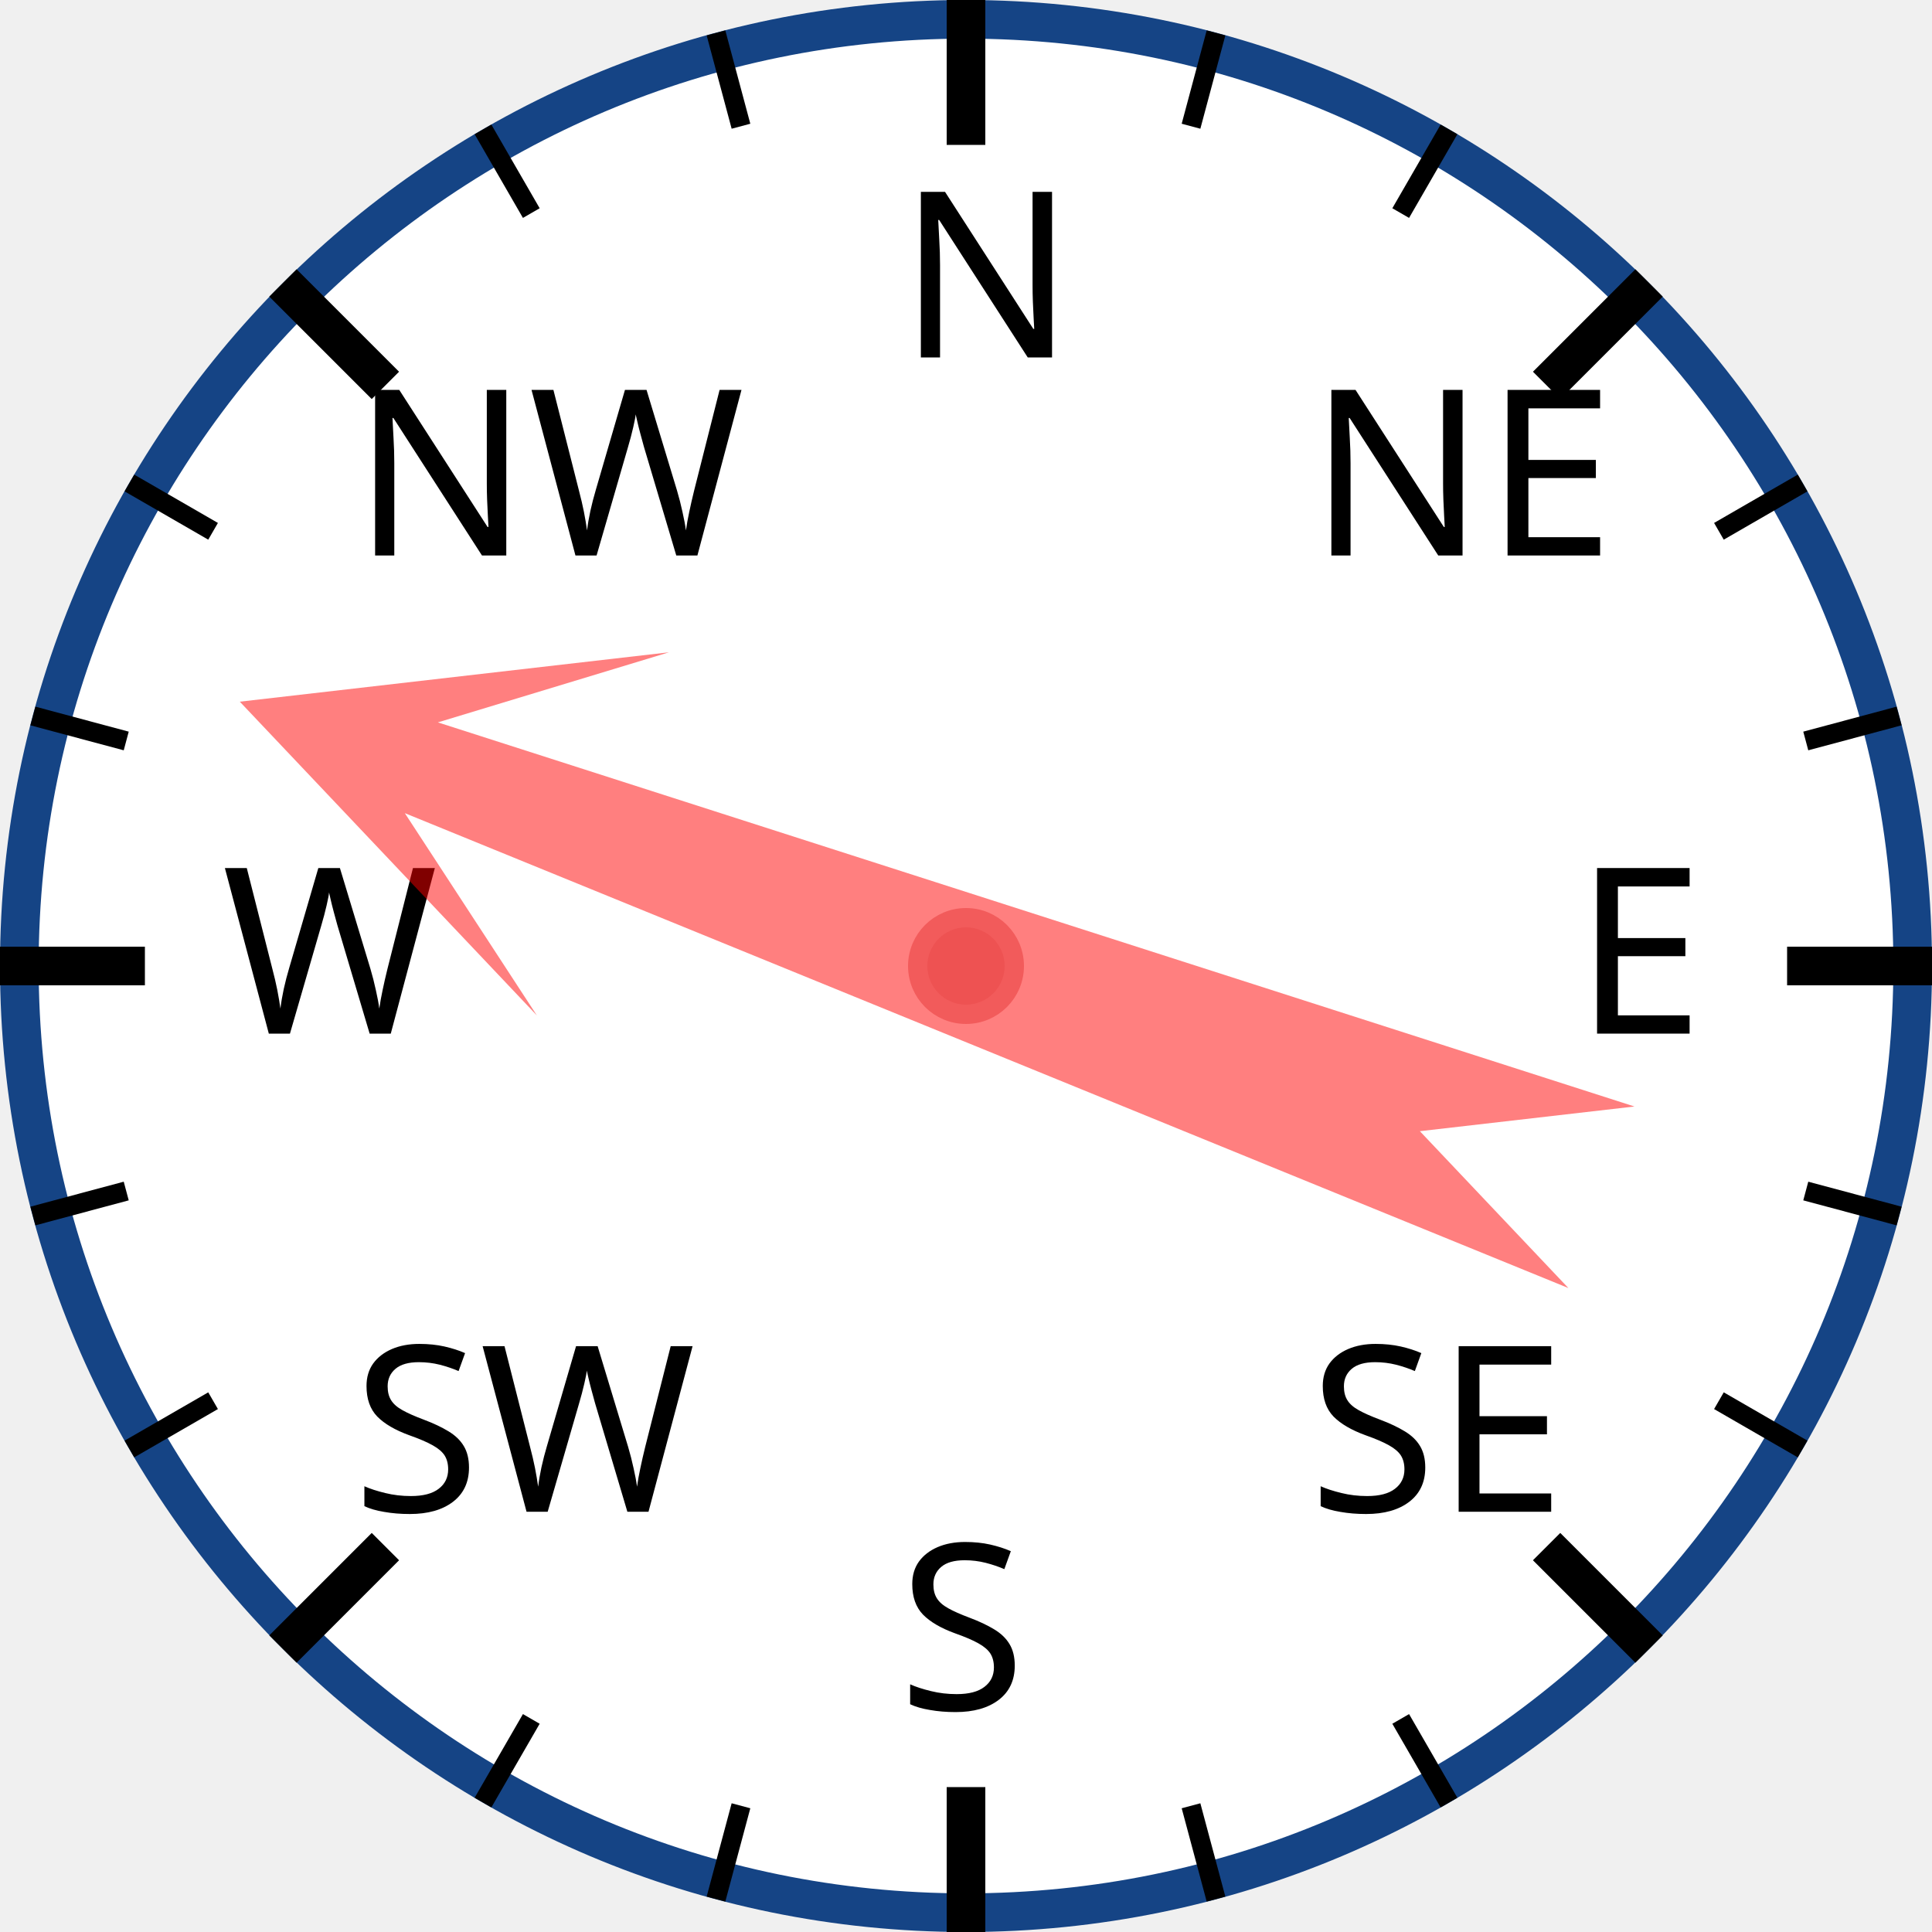
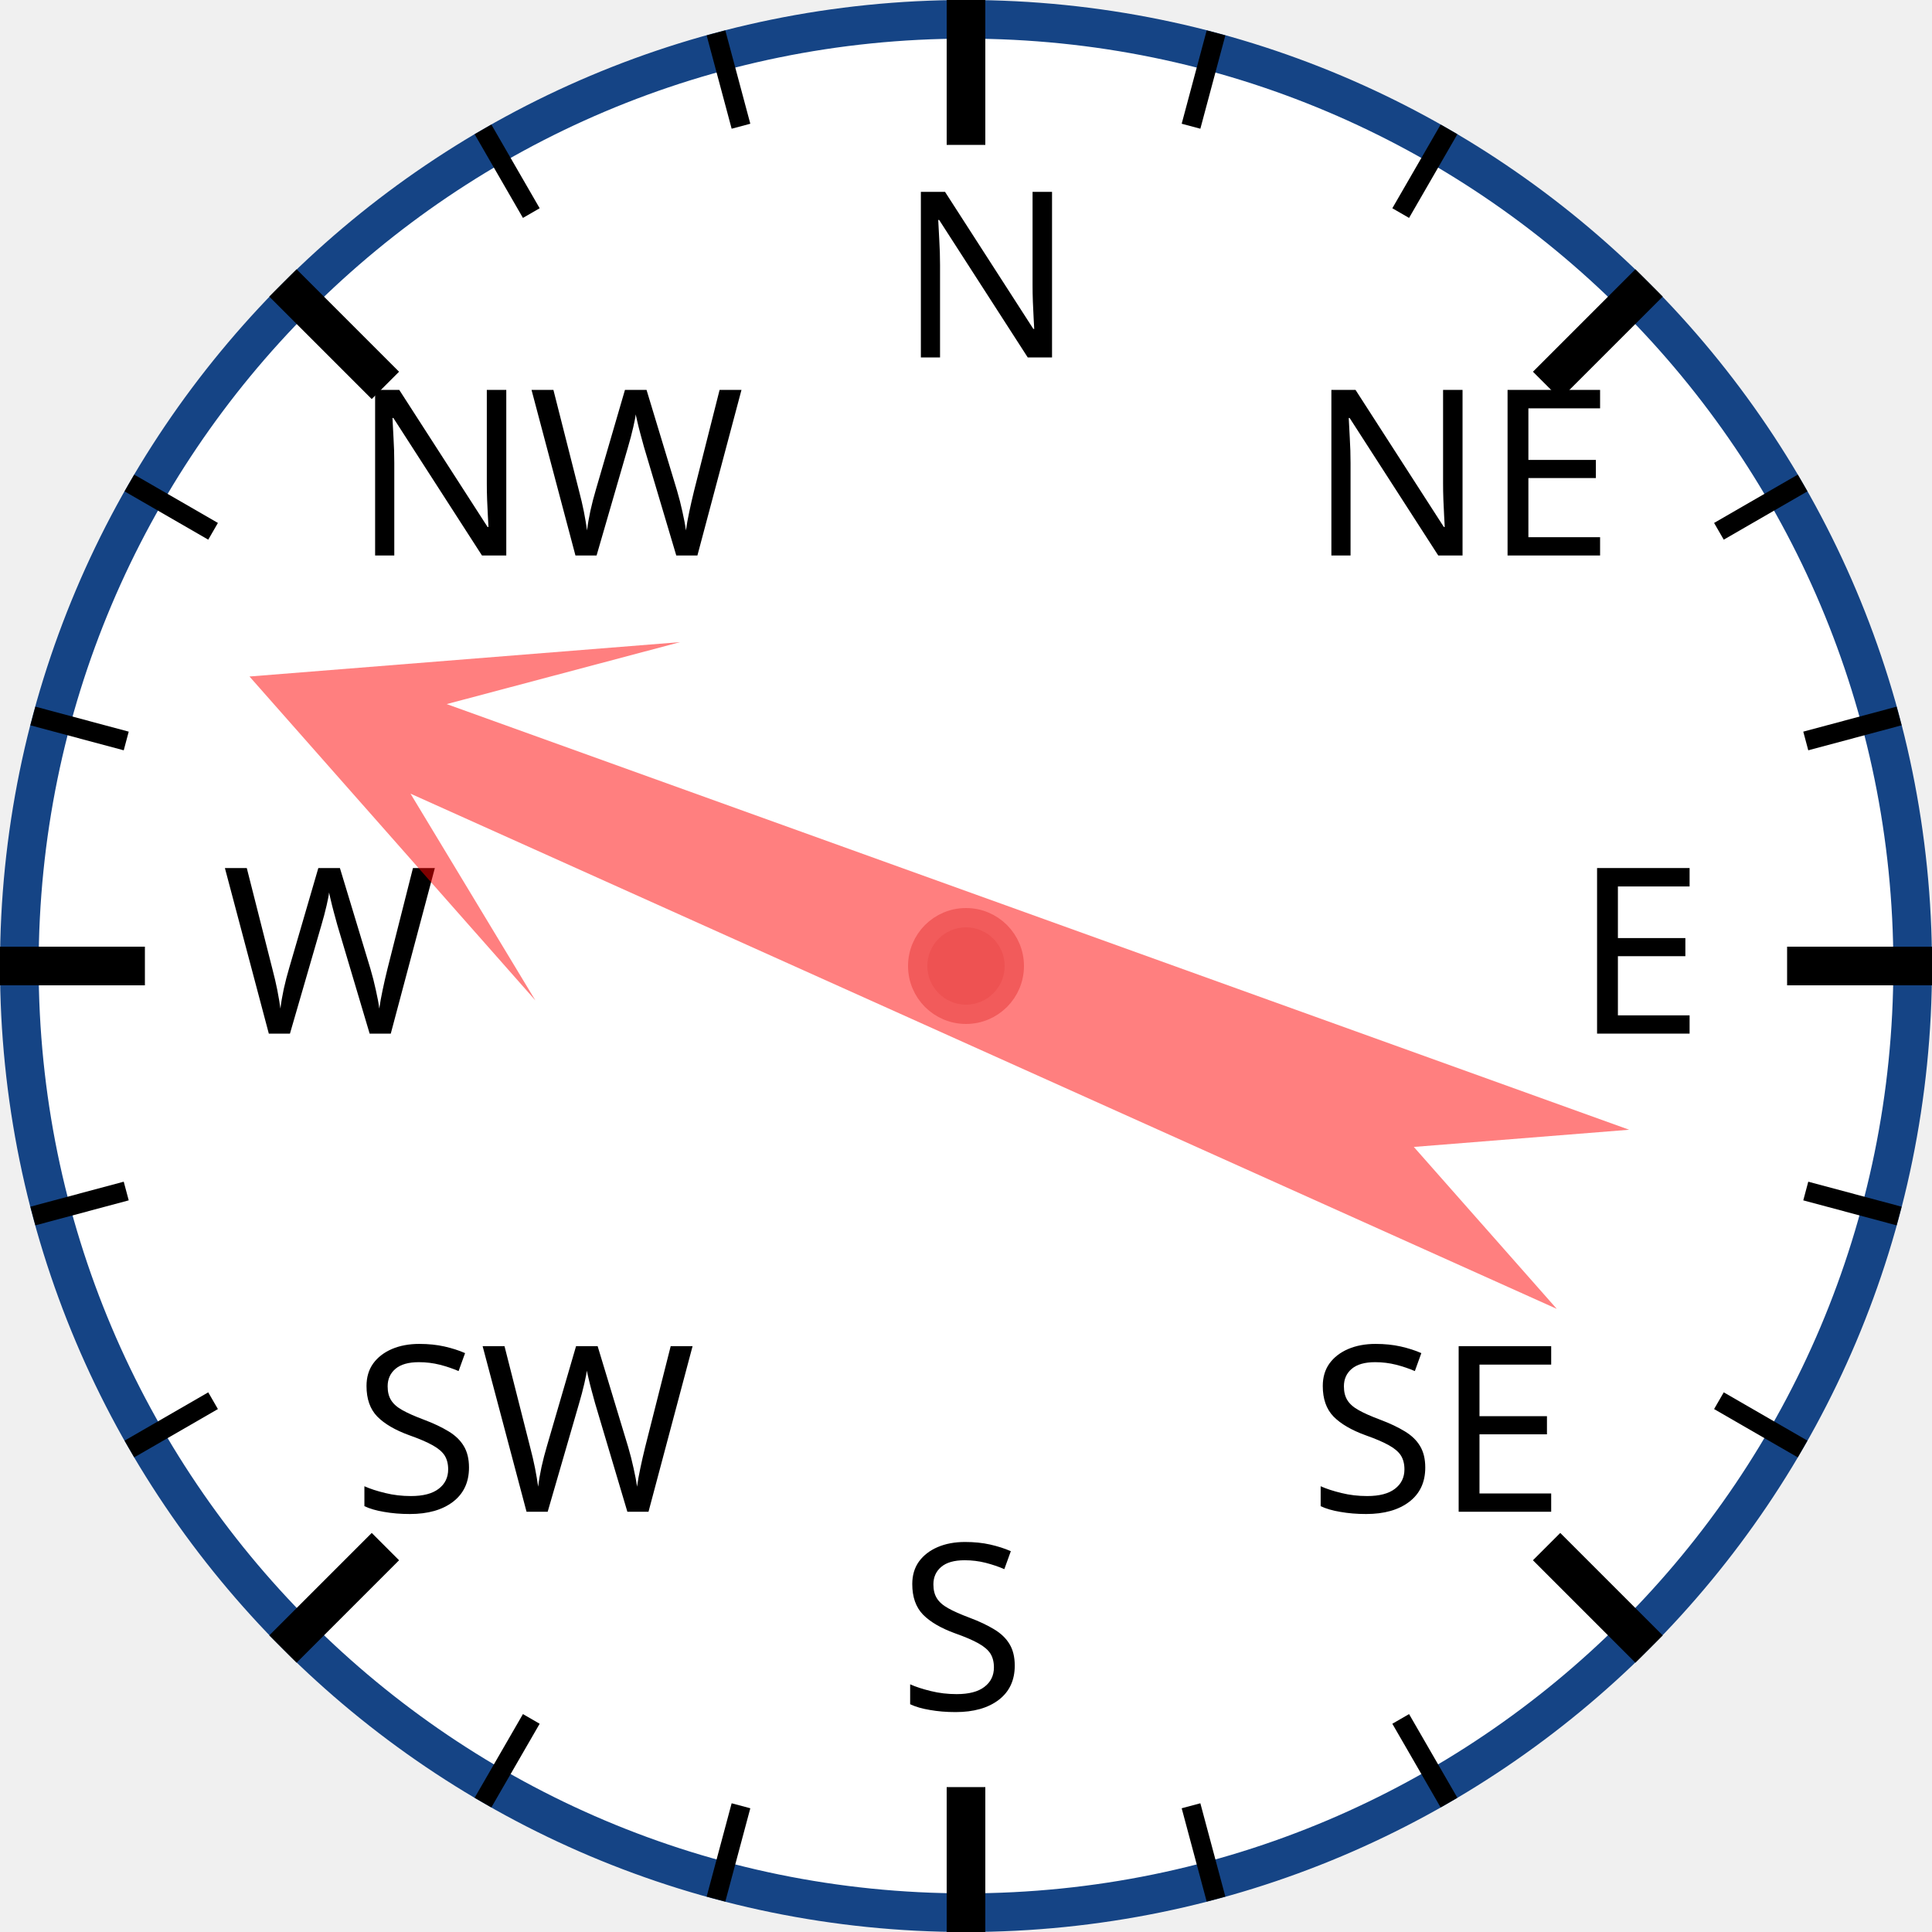
<svg xmlns="http://www.w3.org/2000/svg" width="120px" height="120px" viewBox="0 0 200 200">
  <circle cx="100" cy="100" r="98" style="fill: white; stroke: #154485; stroke-width: 4;" />
  <text x="93.0" y="37.0" style="font-family: sans-serif; font-size: 18pt;">N</text>
  <line x1="100.0" y1="0.0" x2="100.0" y2="15.0" style="stroke: black; stroke-width: 4;" />
  <line x1="74.118" y1="3.407" x2="76.706" y2="13.067" style="stroke: black; stroke-width: 2;" />
  <line x1="50" y1="13.397" x2="55" y2="22.058" style="stroke: black; stroke-width: 2;" />
  <text x="36.503" y="57.503" style="font-family: sans-serif; font-size: 18pt;">NW</text>
  <line x1="29.289" y1="29.289" x2="39.896" y2="39.896" style="stroke: black; stroke-width: 4;" />
  <line x1="13.397" y1="50" x2="22.058" y2="55" style="stroke: black; stroke-width: 2;" />
  <line x1="3.407" y1="74.118" x2="13.067" y2="76.706" style="stroke: black; stroke-width: 2;" />
  <text x="23.0" y="107.0" style="font-family: sans-serif; font-size: 18pt;">W</text>
  <line x1="0.0" y1="100.0" x2="15.0" y2="100.0" style="stroke: black; stroke-width: 4;" />
  <line x1="3.407" y1="125.882" x2="13.067" y2="123.294" style="stroke: black; stroke-width: 2;" />
  <line x1="13.397" y1="150" x2="22.058" y2="145" style="stroke: black; stroke-width: 2;" />
  <text x="36.503" y="156.497" style="font-family: sans-serif; font-size: 18pt;">SW</text>
  <line x1="29.289" y1="170.711" x2="39.896" y2="160.104" style="stroke: black; stroke-width: 4;" />
  <line x1="50" y1="186.603" x2="55" y2="177.942" style="stroke: black; stroke-width: 2;" />
  <line x1="74.118" y1="196.593" x2="76.706" y2="186.933" style="stroke: black; stroke-width: 2;" />
  <text x="93" y="177.0" style="font-family: sans-serif; font-size: 18pt;">S</text>
  <line x1="100" y1="200.0" x2="100" y2="185.0" style="stroke: black; stroke-width: 4;" />
  <line x1="125.882" y1="196.593" x2="123.294" y2="186.933" style="stroke: black; stroke-width: 2;" />
  <line x1="150.0" y1="186.603" x2="145.0" y2="177.942" style="stroke: black; stroke-width: 2;" />
  <text x="135.497" y="156.497" style="font-family: sans-serif; font-size: 18pt;">SE</text>
  <line x1="170.711" y1="170.711" x2="160.104" y2="160.104" style="stroke: black; stroke-width: 4;" />
  <line x1="186.603" y1="150" x2="177.942" y2="145" style="stroke: black; stroke-width: 2;" />
  <line x1="196.593" y1="125.882" x2="186.933" y2="123.294" style="stroke: black; stroke-width: 2;" />
  <text x="163.0" y="107" style="font-family: sans-serif; font-size: 18pt;">E</text>
  <line x1="200.0" y1="100" x2="185.0" y2="100" style="stroke: black; stroke-width: 4;" />
  <line x1="196.593" y1="74.118" x2="186.933" y2="76.706" style="stroke: black; stroke-width: 2;" />
  <line x1="186.603" y1="50" x2="177.942" y2="55" style="stroke: black; stroke-width: 2;" />
  <text x="135.497" y="57.503" style="font-family: sans-serif; font-size: 18pt;">NE</text>
  <line x1="170.711" y1="29.289" x2="160.104" y2="39.896" style="stroke: black; stroke-width: 4;" />
  <line x1="150" y1="13.397" x2="145" y2="22.058" style="stroke: black; stroke-width: 2;" />
  <line x1="125.882" y1="3.407" x2="123.294" y2="13.067" style="stroke: black; stroke-width: 2;" />
-   <polygon points="100 20 120 60 105 40 110 170 100 150 90 170 95 40 80 60" style="fill: red; fill-opacity: 0.5;" transform="rotate(290,100,100)" />
+   <polygon points="100 20 120 60 105 40 110 170 100 150 90 170 95 40 80 60" style="fill: red; fill-opacity: 0.5;" transform="rotate(292,100,100)" />
  <circle cx="100" cy="100" r="5" style="fill: #EE5252; stroke: #F25B5B; stroke-width: 2;" />
</svg>
